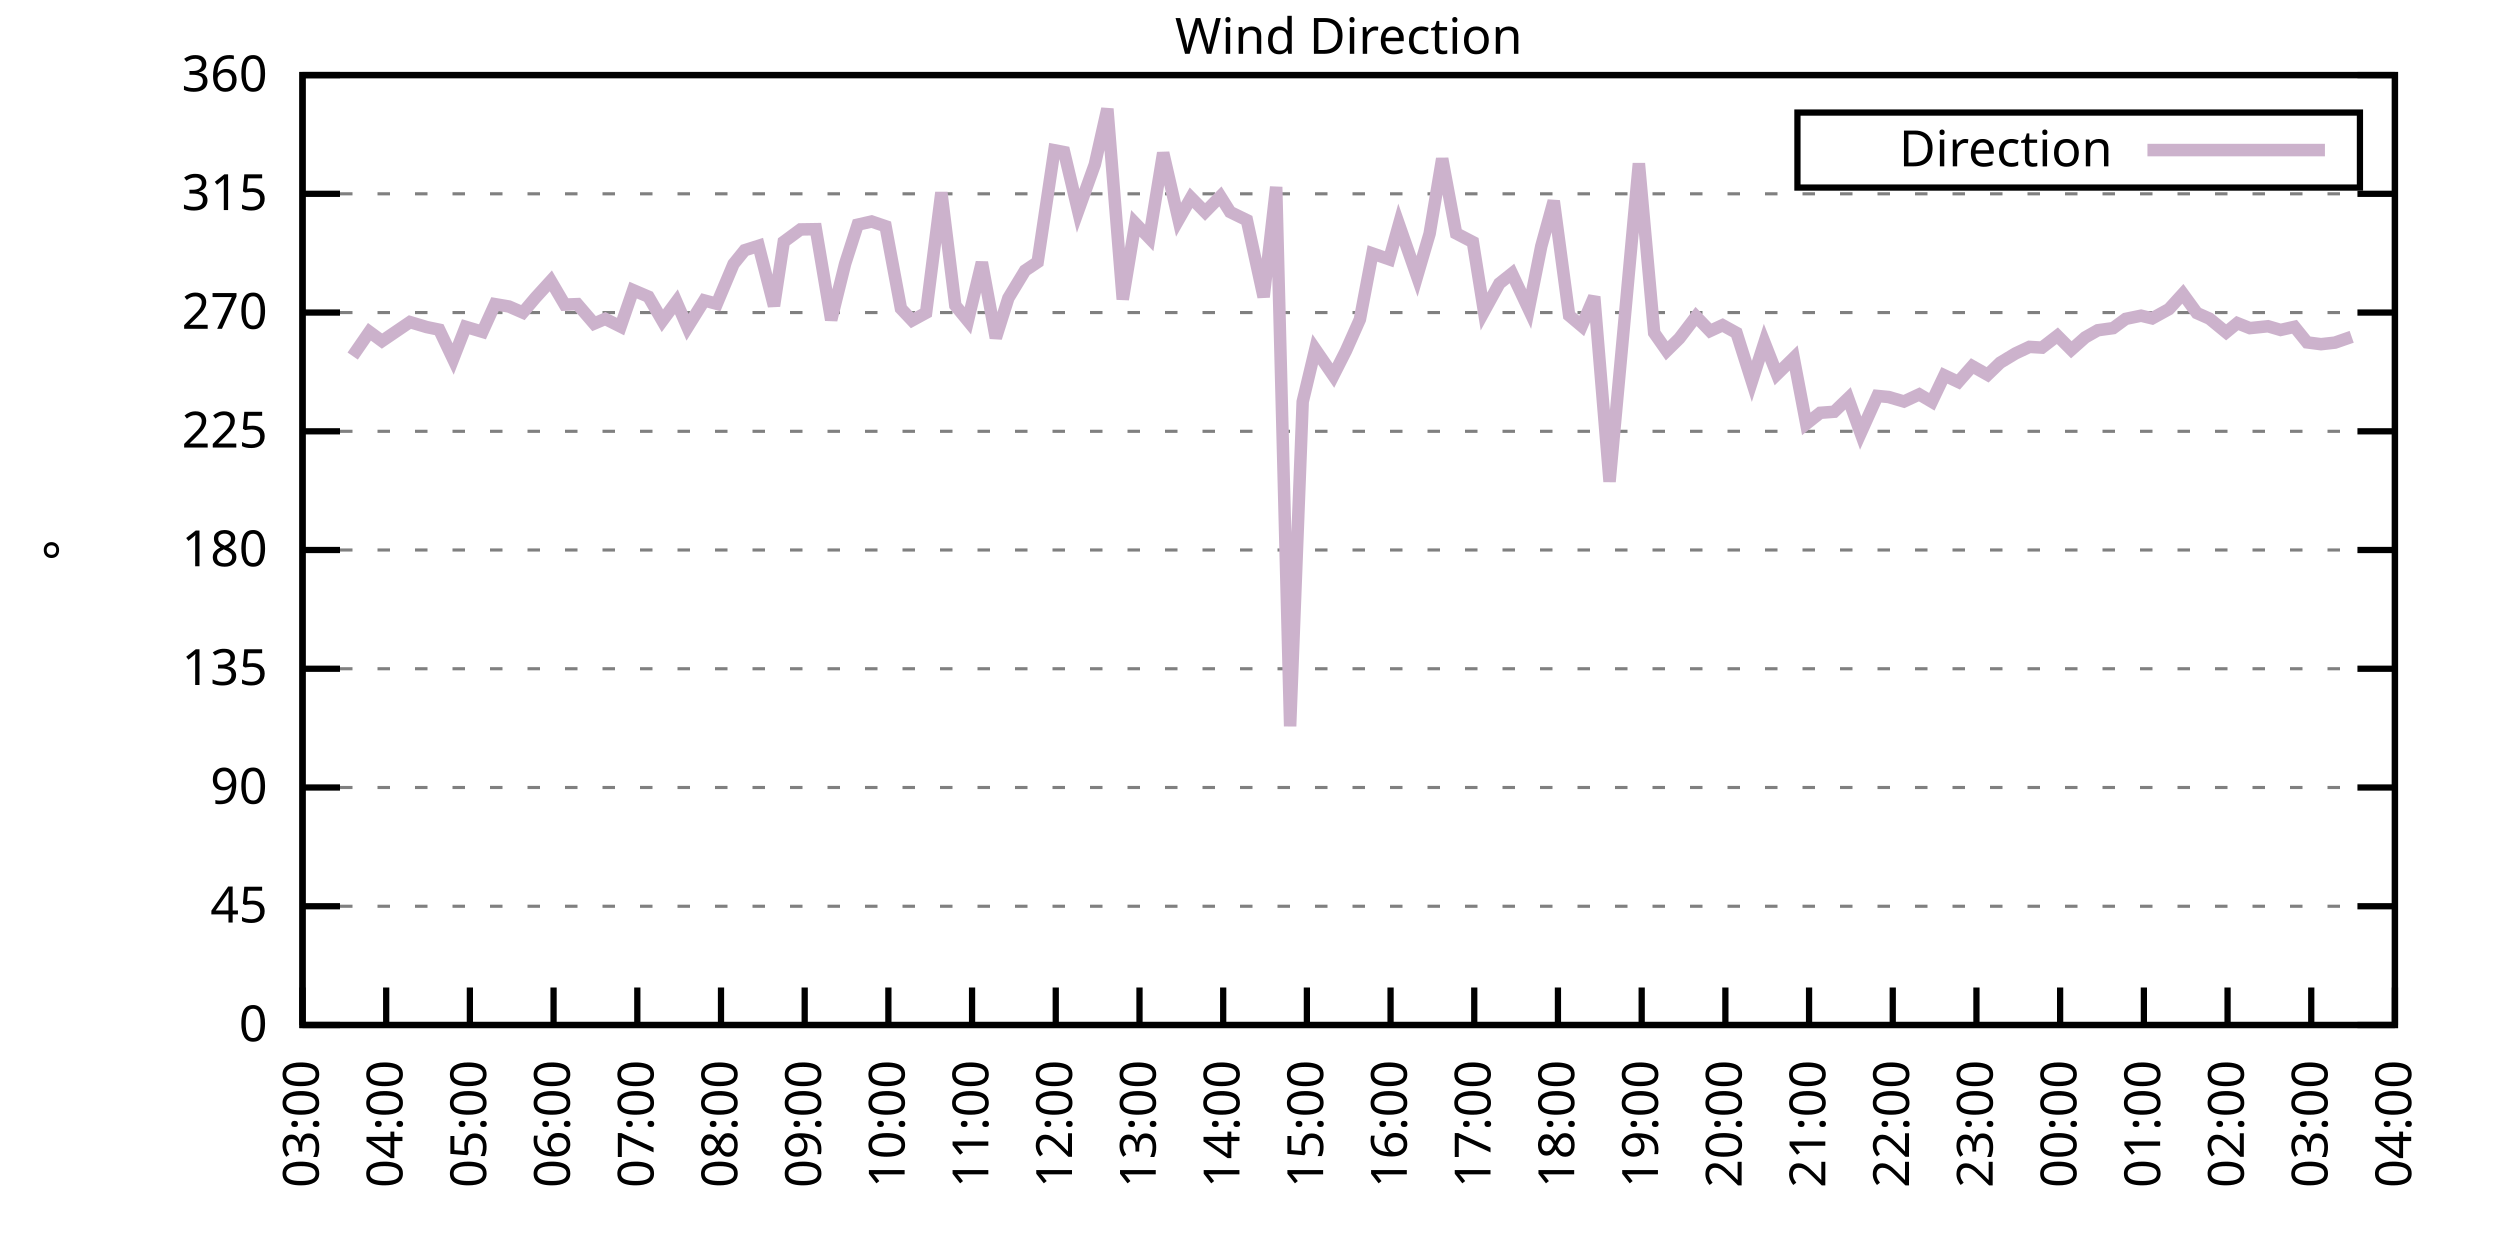
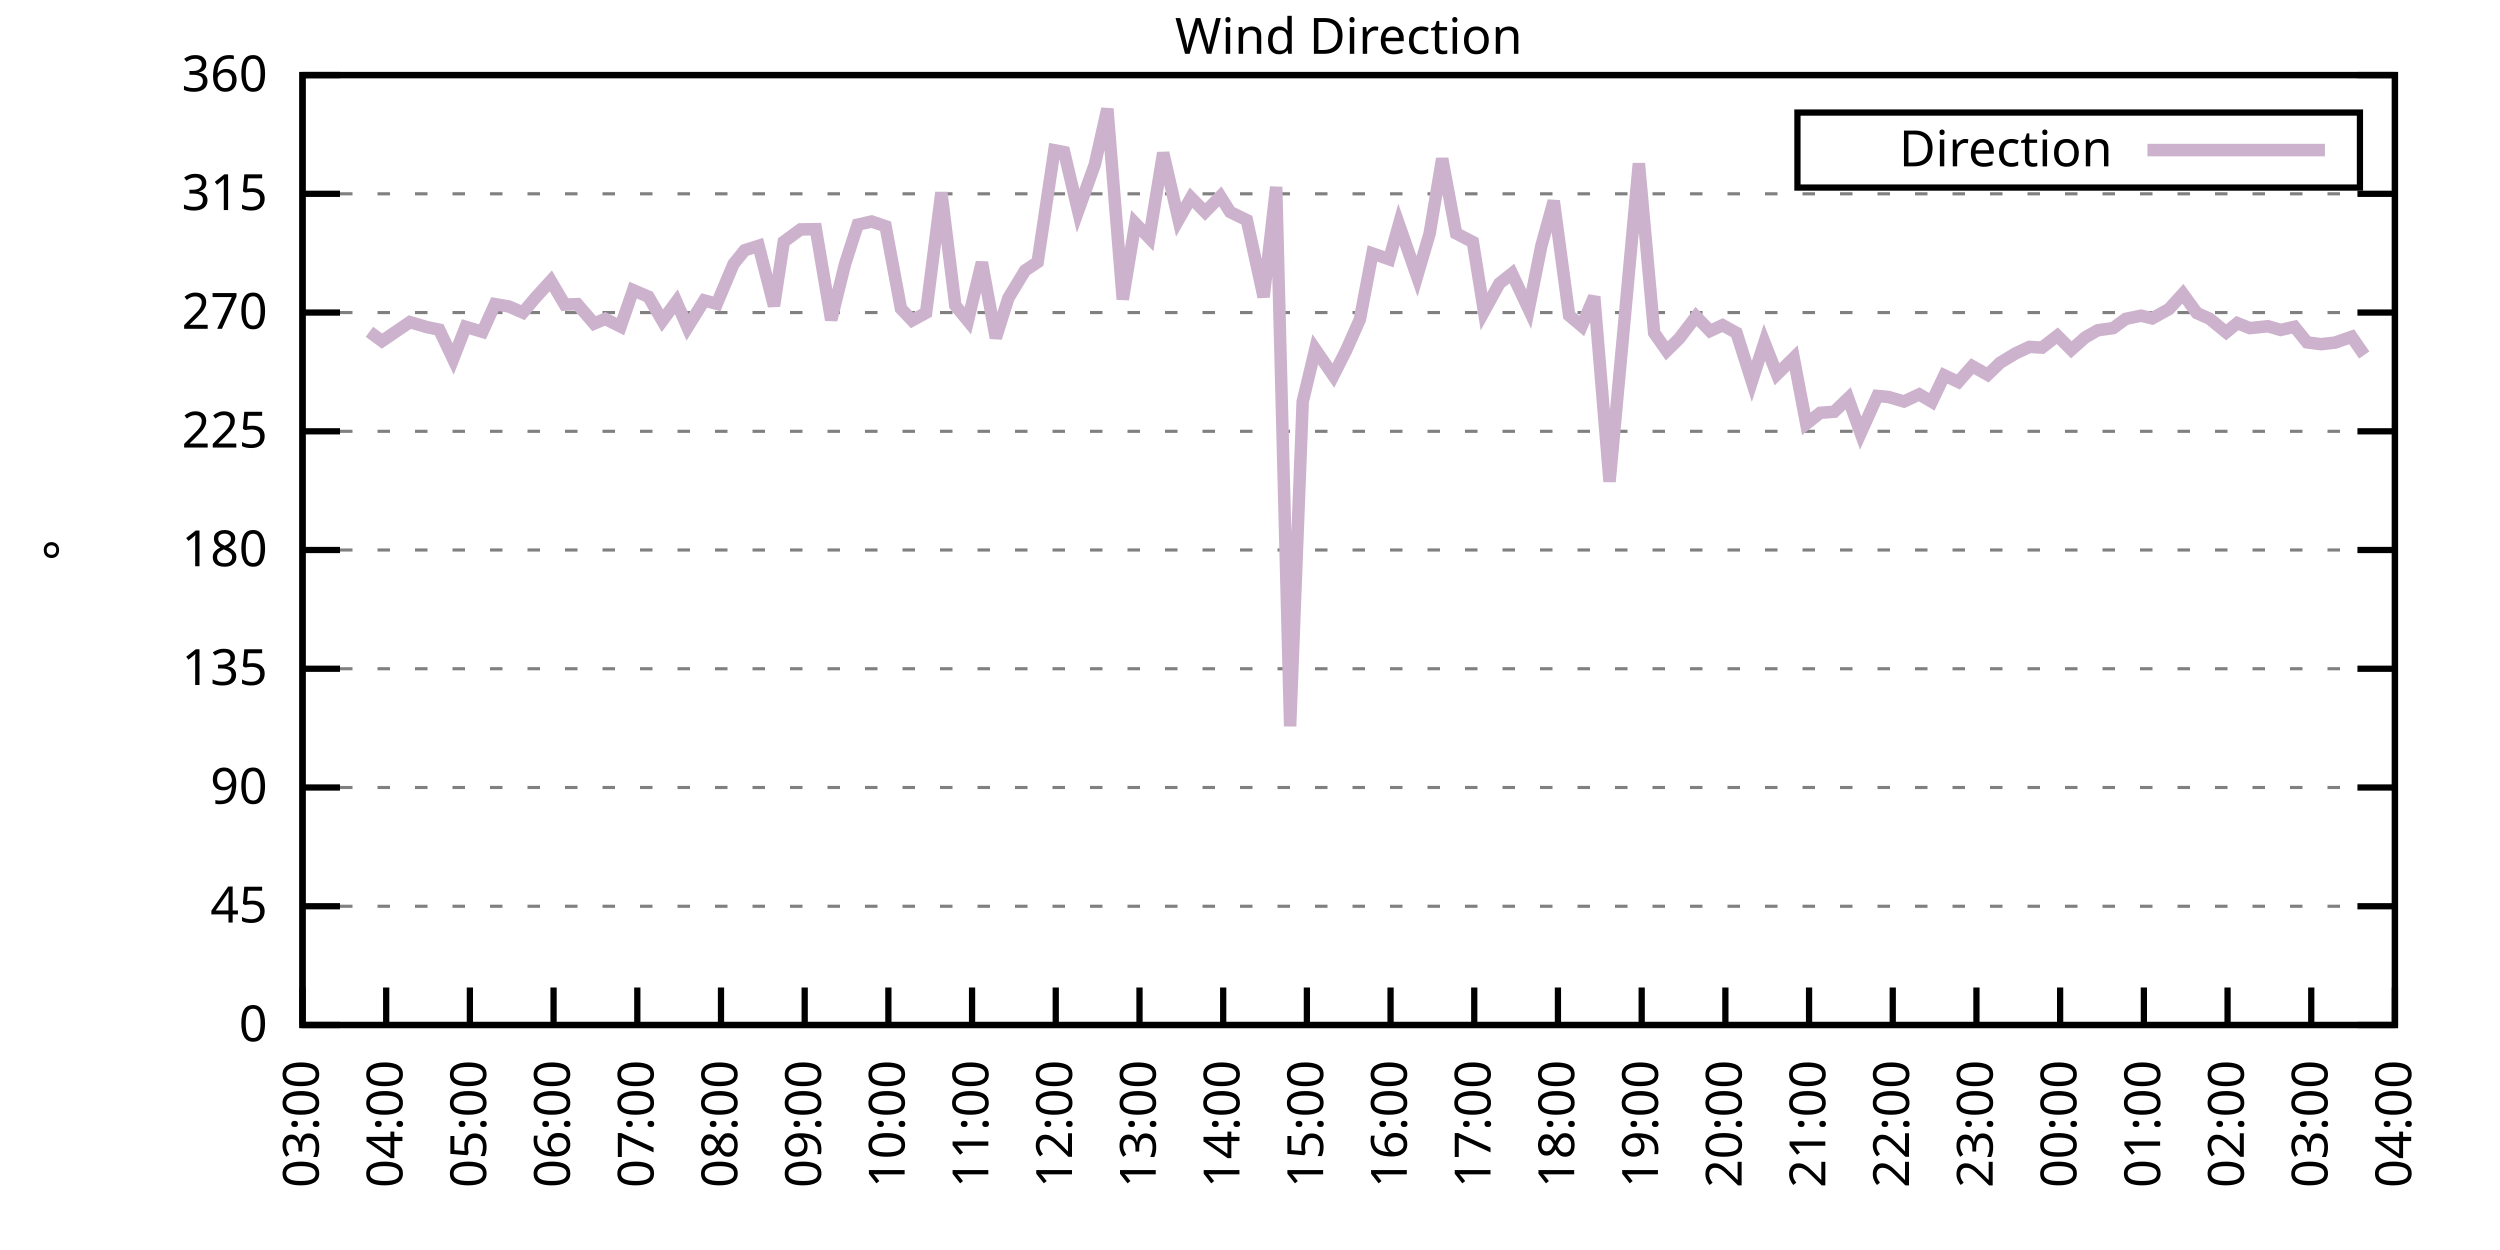
<svg xmlns="http://www.w3.org/2000/svg" xmlns:xlink="http://www.w3.org/1999/xlink" width="400" height="200" viewBox="0 0 400 200">
  <g id="gnuplot_canvas">
    <rect x="0" y="0" width="400" height="200" fill="none" />
    <defs>
      <circle id="gpDot" r="0.5" stroke-width="0.5" stroke="currentColor" />
      <path id="gpPt0" stroke-width="0.333" stroke="currentColor" d="M-1,0 h2 M0,-1 v2" />
      <path id="gpPt1" stroke-width="0.333" stroke="currentColor" d="M-1,-1 L1,1 M1,-1 L-1,1" />
      <path id="gpPt2" stroke-width="0.333" stroke="currentColor" d="M-1,0 L1,0 M0,-1 L0,1 M-1,-1 L1,1 M-1,1 L1,-1" />
      <rect id="gpPt3" stroke-width="0.333" stroke="currentColor" x="-1" y="-1" width="2" height="2" />
      <rect id="gpPt4" stroke-width="0.333" stroke="currentColor" fill="currentColor" x="-1" y="-1" width="2" height="2" />
      <circle id="gpPt5" stroke-width="0.333" stroke="currentColor" cx="0" cy="0" r="1" />
      <use xlink:href="#gpPt5" id="gpPt6" fill="currentColor" stroke="none" />
      <path id="gpPt7" stroke-width="0.333" stroke="currentColor" d="M0,-1.33 L-1.33,0.67 L1.33,0.67 z" />
      <use xlink:href="#gpPt7" id="gpPt8" fill="currentColor" stroke="none" />
      <use xlink:href="#gpPt7" id="gpPt9" stroke="currentColor" transform="rotate(180)" />
      <use xlink:href="#gpPt9" id="gpPt10" fill="currentColor" stroke="none" />
      <use xlink:href="#gpPt3" id="gpPt11" stroke="currentColor" transform="rotate(45)" />
      <use xlink:href="#gpPt11" id="gpPt12" fill="currentColor" stroke="none" />
      <path id="gpPt13" stroke-width="0.333" stroke="currentColor" d="M0,1.330 L1.265,0.411 L0.782,-1.067 L-0.782,-1.076 L-1.265,0.411 z" />
      <use xlink:href="#gpPt13" id="gpPt14" fill="currentColor" stroke="none" />
      <filter id="textbox" filterUnits="objectBoundingBox" x="0" y="0" height="1" width="1">
        <feFlood flood-color="white" flood-opacity="1" result="bgnd" />
        <feComposite in="SourceGraphic" in2="bgnd" operator="atop" />
      </filter>
      <filter id="greybox" filterUnits="objectBoundingBox" x="0" y="0" height="1" width="1">
        <feFlood flood-color="lightgrey" flood-opacity="1" result="grey" />
        <feComposite in="SourceGraphic" in2="grey" operator="atop" />
      </filter>
    </defs>
    <g fill="none" color="white" stroke="currentColor" stroke-width="1.00" stroke-linecap="butt" stroke-linejoin="miter">
</g>
    <g fill="none" color="black" stroke="currentColor" stroke-width="1.00" stroke-linecap="butt" stroke-linejoin="miter">
      <g stroke="none" shape-rendering="crispEdges">
        <polygon fill="rgb(255, 255, 255)" points="48.40,164.00 383.18,164.00 383.18,12.02 48.40,12.02 " />
      </g>
    </g>
    <g fill="none" color="black" stroke="currentColor" stroke-width="1.00" stroke-linecap="butt" stroke-linejoin="miter">
</g>
    <g fill="none" color="black" stroke="black" stroke-width="0.50" stroke-linecap="butt" stroke-linejoin="miter">
</g>
    <g fill="none" color="gray" stroke="currentColor" stroke-width="0.50" stroke-linecap="butt" stroke-linejoin="miter">
      <path stroke="gray" stroke-dasharray="2,4" class="gridline" d="M48.40,164.00 L383.19,164.00  " />
    </g>
    <g fill="none" color="gray" stroke="gray" stroke-width="1.00" stroke-linecap="butt" stroke-linejoin="miter">
</g>
    <g fill="none" color="black" stroke="currentColor" stroke-width="1.00" stroke-linecap="butt" stroke-linejoin="miter">
      <path stroke="black" d="M48.40,164.00 L54.40,164.00 M383.19,164.00 L377.19,164.00  " />
      <g transform="translate(42.80,166.60)" stroke="none" fill="black" font-family="Sans" font-size="8.00" text-anchor="end">
        <text>
          <tspan font-family="Sans"> 0</tspan>
        </text>
      </g>
    </g>
    <g fill="none" color="black" stroke="currentColor" stroke-width="1.00" stroke-linecap="butt" stroke-linejoin="miter">
</g>
    <g fill="none" color="black" stroke="black" stroke-width="0.50" stroke-linecap="butt" stroke-linejoin="miter">
</g>
    <g fill="none" color="gray" stroke="currentColor" stroke-width="0.50" stroke-linecap="butt" stroke-linejoin="miter">
      <path stroke="gray" stroke-dasharray="2,4" class="gridline" d="M48.40,145.00 L383.19,145.00  " />
    </g>
    <g fill="none" color="gray" stroke="gray" stroke-width="1.00" stroke-linecap="butt" stroke-linejoin="miter">
</g>
    <g fill="none" color="black" stroke="currentColor" stroke-width="1.00" stroke-linecap="butt" stroke-linejoin="miter">
      <path stroke="black" d="M48.40,145.00 L54.40,145.00 M383.19,145.00 L377.19,145.00  " />
      <g transform="translate(42.80,147.60)" stroke="none" fill="black" font-family="Sans" font-size="8.00" text-anchor="end">
        <text>
          <tspan font-family="Sans"> 45</tspan>
        </text>
      </g>
    </g>
    <g fill="none" color="black" stroke="currentColor" stroke-width="1.00" stroke-linecap="butt" stroke-linejoin="miter">
</g>
    <g fill="none" color="black" stroke="black" stroke-width="0.50" stroke-linecap="butt" stroke-linejoin="miter">
</g>
    <g fill="none" color="gray" stroke="currentColor" stroke-width="0.50" stroke-linecap="butt" stroke-linejoin="miter">
      <path stroke="gray" stroke-dasharray="2,4" class="gridline" d="M48.40,126.00 L383.19,126.00  " />
    </g>
    <g fill="none" color="gray" stroke="gray" stroke-width="1.00" stroke-linecap="butt" stroke-linejoin="miter">
</g>
    <g fill="none" color="black" stroke="currentColor" stroke-width="1.00" stroke-linecap="butt" stroke-linejoin="miter">
      <path stroke="black" d="M48.40,126.00 L54.40,126.00 M383.19,126.00 L377.19,126.00  " />
      <g transform="translate(42.80,128.60)" stroke="none" fill="black" font-family="Sans" font-size="8.00" text-anchor="end">
        <text>
          <tspan font-family="Sans"> 90</tspan>
        </text>
      </g>
    </g>
    <g fill="none" color="black" stroke="currentColor" stroke-width="1.00" stroke-linecap="butt" stroke-linejoin="miter">
</g>
    <g fill="none" color="black" stroke="black" stroke-width="0.50" stroke-linecap="butt" stroke-linejoin="miter">
</g>
    <g fill="none" color="gray" stroke="currentColor" stroke-width="0.50" stroke-linecap="butt" stroke-linejoin="miter">
      <path stroke="gray" stroke-dasharray="2,4" class="gridline" d="M48.40,107.00 L383.19,107.00  " />
    </g>
    <g fill="none" color="gray" stroke="gray" stroke-width="1.00" stroke-linecap="butt" stroke-linejoin="miter">
</g>
    <g fill="none" color="black" stroke="currentColor" stroke-width="1.00" stroke-linecap="butt" stroke-linejoin="miter">
      <path stroke="black" d="M48.40,107.00 L54.40,107.00 M383.19,107.00 L377.19,107.00  " />
      <g transform="translate(42.80,109.60)" stroke="none" fill="black" font-family="Sans" font-size="8.00" text-anchor="end">
        <text>
          <tspan font-family="Sans"> 135</tspan>
        </text>
      </g>
    </g>
    <g fill="none" color="black" stroke="currentColor" stroke-width="1.00" stroke-linecap="butt" stroke-linejoin="miter">
</g>
    <g fill="none" color="black" stroke="black" stroke-width="0.50" stroke-linecap="butt" stroke-linejoin="miter">
</g>
    <g fill="none" color="gray" stroke="currentColor" stroke-width="0.50" stroke-linecap="butt" stroke-linejoin="miter">
      <path stroke="gray" stroke-dasharray="2,4" class="gridline" d="M48.40,88.00 L383.19,88.00  " />
    </g>
    <g fill="none" color="gray" stroke="gray" stroke-width="1.00" stroke-linecap="butt" stroke-linejoin="miter">
</g>
    <g fill="none" color="black" stroke="currentColor" stroke-width="1.00" stroke-linecap="butt" stroke-linejoin="miter">
      <path stroke="black" d="M48.40,88.00 L54.40,88.00 M383.19,88.00 L377.19,88.00  " />
      <g transform="translate(42.80,90.60)" stroke="none" fill="black" font-family="Sans" font-size="8.00" text-anchor="end">
        <text>
          <tspan font-family="Sans"> 180</tspan>
        </text>
      </g>
    </g>
    <g fill="none" color="black" stroke="currentColor" stroke-width="1.00" stroke-linecap="butt" stroke-linejoin="miter">
</g>
    <g fill="none" color="black" stroke="black" stroke-width="0.50" stroke-linecap="butt" stroke-linejoin="miter">
</g>
    <g fill="none" color="gray" stroke="currentColor" stroke-width="0.50" stroke-linecap="butt" stroke-linejoin="miter">
      <path stroke="gray" stroke-dasharray="2,4" class="gridline" d="M48.40,69.01 L383.19,69.01  " />
    </g>
    <g fill="none" color="gray" stroke="gray" stroke-width="1.00" stroke-linecap="butt" stroke-linejoin="miter">
</g>
    <g fill="none" color="black" stroke="currentColor" stroke-width="1.00" stroke-linecap="butt" stroke-linejoin="miter">
      <path stroke="black" d="M48.40,69.01 L54.40,69.01 M383.19,69.01 L377.19,69.01  " />
      <g transform="translate(42.80,71.61)" stroke="none" fill="black" font-family="Sans" font-size="8.00" text-anchor="end">
        <text>
          <tspan font-family="Sans"> 225</tspan>
        </text>
      </g>
    </g>
    <g fill="none" color="black" stroke="currentColor" stroke-width="1.00" stroke-linecap="butt" stroke-linejoin="miter">
</g>
    <g fill="none" color="black" stroke="black" stroke-width="0.50" stroke-linecap="butt" stroke-linejoin="miter">
</g>
    <g fill="none" color="gray" stroke="currentColor" stroke-width="0.50" stroke-linecap="butt" stroke-linejoin="miter">
      <path stroke="gray" stroke-dasharray="2,4" class="gridline" d="M48.40,50.01 L383.19,50.01  " />
    </g>
    <g fill="none" color="gray" stroke="gray" stroke-width="1.00" stroke-linecap="butt" stroke-linejoin="miter">
</g>
    <g fill="none" color="black" stroke="currentColor" stroke-width="1.00" stroke-linecap="butt" stroke-linejoin="miter">
      <path stroke="black" d="M48.40,50.01 L54.40,50.01 M383.19,50.01 L377.19,50.01  " />
      <g transform="translate(42.80,52.61)" stroke="none" fill="black" font-family="Sans" font-size="8.00" text-anchor="end">
        <text>
          <tspan font-family="Sans"> 270</tspan>
        </text>
      </g>
    </g>
    <g fill="none" color="black" stroke="currentColor" stroke-width="1.00" stroke-linecap="butt" stroke-linejoin="miter">
</g>
    <g fill="none" color="black" stroke="black" stroke-width="0.50" stroke-linecap="butt" stroke-linejoin="miter">
</g>
    <g fill="none" color="gray" stroke="currentColor" stroke-width="0.50" stroke-linecap="butt" stroke-linejoin="miter">
      <path stroke="gray" stroke-dasharray="2,4" class="gridline" d="M48.40,31.01 L383.19,31.01  " />
    </g>
    <g fill="none" color="gray" stroke="gray" stroke-width="1.00" stroke-linecap="butt" stroke-linejoin="miter">
</g>
    <g fill="none" color="black" stroke="currentColor" stroke-width="1.00" stroke-linecap="butt" stroke-linejoin="miter">
      <path stroke="black" d="M48.40,31.01 L54.40,31.01 M383.19,31.01 L377.19,31.01  " />
      <g transform="translate(42.80,33.61)" stroke="none" fill="black" font-family="Sans" font-size="8.00" text-anchor="end">
        <text>
          <tspan font-family="Sans"> 315</tspan>
        </text>
      </g>
    </g>
    <g fill="none" color="black" stroke="currentColor" stroke-width="1.00" stroke-linecap="butt" stroke-linejoin="miter">
</g>
    <g fill="none" color="black" stroke="black" stroke-width="0.50" stroke-linecap="butt" stroke-linejoin="miter">
</g>
    <g fill="none" color="gray" stroke="currentColor" stroke-width="0.50" stroke-linecap="butt" stroke-linejoin="miter">
      <path stroke="gray" stroke-dasharray="2,4" class="gridline" d="M48.40,12.01 L383.19,12.01  " />
    </g>
    <g fill="none" color="gray" stroke="gray" stroke-width="1.00" stroke-linecap="butt" stroke-linejoin="miter">
</g>
    <g fill="none" color="black" stroke="currentColor" stroke-width="1.00" stroke-linecap="butt" stroke-linejoin="miter">
      <path stroke="black" d="M48.40,12.01 L54.40,12.01 M383.19,12.01 L377.19,12.01  " />
      <g transform="translate(42.80,14.61)" stroke="none" fill="black" font-family="Sans" font-size="8.00" text-anchor="end">
        <text>
          <tspan font-family="Sans"> 360</tspan>
        </text>
      </g>
    </g>
    <g fill="none" color="black" stroke="currentColor" stroke-width="1.00" stroke-linecap="butt" stroke-linejoin="miter">
      <path stroke="black" d="M48.40,164.00 L48.40,158.00  " />
      <g transform="translate(51.00,169.60) rotate(270.00)" stroke="none" fill="black" font-family="Sans" font-size="8.00" text-anchor="end">
        <text>
          <tspan font-family="Sans">03:00</tspan>
        </text>
      </g>
    </g>
    <g fill="none" color="black" stroke="currentColor" stroke-width="1.00" stroke-linecap="butt" stroke-linejoin="miter">
      <path stroke="black" d="M61.79,164.00 L61.79,158.00  " />
      <g transform="translate(64.39,169.60) rotate(270.00)" stroke="none" fill="black" font-family="Sans" font-size="8.00" text-anchor="end">
        <text>
          <tspan font-family="Sans">04:00</tspan>
        </text>
      </g>
    </g>
    <g fill="none" color="black" stroke="currentColor" stroke-width="1.00" stroke-linecap="butt" stroke-linejoin="miter">
      <path stroke="black" d="M75.18,164.00 L75.18,158.00  " />
      <g transform="translate(77.78,169.60) rotate(270.00)" stroke="none" fill="black" font-family="Sans" font-size="8.00" text-anchor="end">
        <text>
          <tspan font-family="Sans">05:00</tspan>
        </text>
      </g>
    </g>
    <g fill="none" color="black" stroke="currentColor" stroke-width="1.00" stroke-linecap="butt" stroke-linejoin="miter">
      <path stroke="black" d="M88.57,164.00 L88.57,158.00  " />
      <g transform="translate(91.17,169.60) rotate(270.00)" stroke="none" fill="black" font-family="Sans" font-size="8.00" text-anchor="end">
        <text>
          <tspan font-family="Sans">06:00</tspan>
        </text>
      </g>
    </g>
    <g fill="none" color="black" stroke="currentColor" stroke-width="1.00" stroke-linecap="butt" stroke-linejoin="miter">
      <path stroke="black" d="M101.97,164.00 L101.97,158.00  " />
      <g transform="translate(104.57,169.60) rotate(270.00)" stroke="none" fill="black" font-family="Sans" font-size="8.00" text-anchor="end">
        <text>
          <tspan font-family="Sans">07:00</tspan>
        </text>
      </g>
    </g>
    <g fill="none" color="black" stroke="currentColor" stroke-width="1.00" stroke-linecap="butt" stroke-linejoin="miter">
      <path stroke="black" d="M115.36,164.00 L115.36,158.00  " />
      <g transform="translate(117.96,169.60) rotate(270.00)" stroke="none" fill="black" font-family="Sans" font-size="8.00" text-anchor="end">
        <text>
          <tspan font-family="Sans">08:00</tspan>
        </text>
      </g>
    </g>
    <g fill="none" color="black" stroke="currentColor" stroke-width="1.00" stroke-linecap="butt" stroke-linejoin="miter">
      <path stroke="black" d="M128.75,164.00 L128.75,158.00  " />
      <g transform="translate(131.35,169.60) rotate(270.00)" stroke="none" fill="black" font-family="Sans" font-size="8.00" text-anchor="end">
        <text>
          <tspan font-family="Sans">09:00</tspan>
        </text>
      </g>
    </g>
    <g fill="none" color="black" stroke="currentColor" stroke-width="1.00" stroke-linecap="butt" stroke-linejoin="miter">
      <path stroke="black" d="M142.14,164.00 L142.14,158.00  " />
      <g transform="translate(144.74,169.60) rotate(270.00)" stroke="none" fill="black" font-family="Sans" font-size="8.00" text-anchor="end">
        <text>
          <tspan font-family="Sans">10:00</tspan>
        </text>
      </g>
    </g>
    <g fill="none" color="black" stroke="currentColor" stroke-width="1.00" stroke-linecap="butt" stroke-linejoin="miter">
      <path stroke="black" d="M155.53,164.00 L155.53,158.00  " />
      <g transform="translate(158.13,169.60) rotate(270.00)" stroke="none" fill="black" font-family="Sans" font-size="8.00" text-anchor="end">
        <text>
          <tspan font-family="Sans">11:00</tspan>
        </text>
      </g>
    </g>
    <g fill="none" color="black" stroke="currentColor" stroke-width="1.00" stroke-linecap="butt" stroke-linejoin="miter">
      <path stroke="black" d="M168.92,164.00 L168.92,158.00  " />
      <g transform="translate(171.52,169.60) rotate(270.00)" stroke="none" fill="black" font-family="Sans" font-size="8.00" text-anchor="end">
        <text>
          <tspan font-family="Sans">12:00</tspan>
        </text>
      </g>
    </g>
    <g fill="none" color="black" stroke="currentColor" stroke-width="1.00" stroke-linecap="butt" stroke-linejoin="miter">
      <path stroke="black" d="M182.32,164.00 L182.32,158.00  " />
      <g transform="translate(184.92,169.60) rotate(270.00)" stroke="none" fill="black" font-family="Sans" font-size="8.00" text-anchor="end">
        <text>
          <tspan font-family="Sans">13:00</tspan>
        </text>
      </g>
    </g>
    <g fill="none" color="black" stroke="currentColor" stroke-width="1.00" stroke-linecap="butt" stroke-linejoin="miter">
      <path stroke="black" d="M195.71,164.00 L195.71,158.00  " />
      <g transform="translate(198.31,169.60) rotate(270.00)" stroke="none" fill="black" font-family="Sans" font-size="8.00" text-anchor="end">
        <text>
          <tspan font-family="Sans">14:00</tspan>
        </text>
      </g>
    </g>
    <g fill="none" color="black" stroke="currentColor" stroke-width="1.00" stroke-linecap="butt" stroke-linejoin="miter">
      <path stroke="black" d="M209.10,164.00 L209.10,158.00  " />
      <g transform="translate(211.70,169.60) rotate(270.00)" stroke="none" fill="black" font-family="Sans" font-size="8.00" text-anchor="end">
        <text>
          <tspan font-family="Sans">15:00</tspan>
        </text>
      </g>
    </g>
    <g fill="none" color="black" stroke="currentColor" stroke-width="1.00" stroke-linecap="butt" stroke-linejoin="miter">
      <path stroke="black" d="M222.49,164.00 L222.49,158.00  " />
      <g transform="translate(225.09,169.60) rotate(270.00)" stroke="none" fill="black" font-family="Sans" font-size="8.00" text-anchor="end">
        <text>
          <tspan font-family="Sans">16:00</tspan>
        </text>
      </g>
    </g>
    <g fill="none" color="black" stroke="currentColor" stroke-width="1.00" stroke-linecap="butt" stroke-linejoin="miter">
      <path stroke="black" d="M235.88,164.00 L235.88,158.00  " />
      <g transform="translate(238.48,169.60) rotate(270.00)" stroke="none" fill="black" font-family="Sans" font-size="8.00" text-anchor="end">
        <text>
          <tspan font-family="Sans">17:00</tspan>
        </text>
      </g>
    </g>
    <g fill="none" color="black" stroke="currentColor" stroke-width="1.00" stroke-linecap="butt" stroke-linejoin="miter">
      <path stroke="black" d="M249.27,164.00 L249.27,158.00  " />
      <g transform="translate(251.87,169.60) rotate(270.00)" stroke="none" fill="black" font-family="Sans" font-size="8.00" text-anchor="end">
        <text>
          <tspan font-family="Sans">18:00</tspan>
        </text>
      </g>
    </g>
    <g fill="none" color="black" stroke="currentColor" stroke-width="1.00" stroke-linecap="butt" stroke-linejoin="miter">
      <path stroke="black" d="M262.67,164.00 L262.67,158.00  " />
      <g transform="translate(265.27,169.60) rotate(270.00)" stroke="none" fill="black" font-family="Sans" font-size="8.00" text-anchor="end">
        <text>
          <tspan font-family="Sans">19:00</tspan>
        </text>
      </g>
    </g>
    <g fill="none" color="black" stroke="currentColor" stroke-width="1.00" stroke-linecap="butt" stroke-linejoin="miter">
      <path stroke="black" d="M276.06,164.00 L276.06,158.00  " />
      <g transform="translate(278.66,169.60) rotate(270.00)" stroke="none" fill="black" font-family="Sans" font-size="8.00" text-anchor="end">
        <text>
          <tspan font-family="Sans">20:00</tspan>
        </text>
      </g>
    </g>
    <g fill="none" color="black" stroke="currentColor" stroke-width="1.00" stroke-linecap="butt" stroke-linejoin="miter">
      <path stroke="black" d="M289.45,164.00 L289.45,158.00  " />
      <g transform="translate(292.05,169.60) rotate(270.00)" stroke="none" fill="black" font-family="Sans" font-size="8.00" text-anchor="end">
        <text>
          <tspan font-family="Sans">21:00</tspan>
        </text>
      </g>
    </g>
    <g fill="none" color="black" stroke="currentColor" stroke-width="1.00" stroke-linecap="butt" stroke-linejoin="miter">
      <path stroke="black" d="M302.84,164.00 L302.84,158.00  " />
      <g transform="translate(305.44,169.60) rotate(270.00)" stroke="none" fill="black" font-family="Sans" font-size="8.00" text-anchor="end">
        <text>
          <tspan font-family="Sans">22:00</tspan>
        </text>
      </g>
    </g>
    <g fill="none" color="black" stroke="currentColor" stroke-width="1.00" stroke-linecap="butt" stroke-linejoin="miter">
      <path stroke="black" d="M316.23,164.00 L316.23,158.00  " />
      <g transform="translate(318.83,169.60) rotate(270.00)" stroke="none" fill="black" font-family="Sans" font-size="8.00" text-anchor="end">
        <text>
          <tspan font-family="Sans">23:00</tspan>
        </text>
      </g>
    </g>
    <g fill="none" color="black" stroke="currentColor" stroke-width="1.00" stroke-linecap="butt" stroke-linejoin="miter">
      <path stroke="black" d="M329.62,164.00 L329.62,158.00  " />
      <g transform="translate(332.22,169.60) rotate(270.00)" stroke="none" fill="black" font-family="Sans" font-size="8.00" text-anchor="end">
        <text>
          <tspan font-family="Sans">00:00</tspan>
        </text>
      </g>
    </g>
    <g fill="none" color="black" stroke="currentColor" stroke-width="1.00" stroke-linecap="butt" stroke-linejoin="miter">
      <path stroke="black" d="M343.02,164.00 L343.02,158.00  " />
      <g transform="translate(345.62,169.60) rotate(270.00)" stroke="none" fill="black" font-family="Sans" font-size="8.00" text-anchor="end">
        <text>
          <tspan font-family="Sans">01:00</tspan>
        </text>
      </g>
    </g>
    <g fill="none" color="black" stroke="currentColor" stroke-width="1.00" stroke-linecap="butt" stroke-linejoin="miter">
      <path stroke="black" d="M356.41,164.00 L356.41,158.00  " />
      <g transform="translate(359.01,169.60) rotate(270.00)" stroke="none" fill="black" font-family="Sans" font-size="8.00" text-anchor="end">
        <text>
          <tspan font-family="Sans">02:00</tspan>
        </text>
      </g>
    </g>
    <g fill="none" color="black" stroke="currentColor" stroke-width="1.00" stroke-linecap="butt" stroke-linejoin="miter">
      <path stroke="black" d="M369.80,164.00 L369.80,158.00  " />
      <g transform="translate(372.40,169.60) rotate(270.00)" stroke="none" fill="black" font-family="Sans" font-size="8.00" text-anchor="end">
        <text>
          <tspan font-family="Sans">03:00</tspan>
        </text>
      </g>
    </g>
    <g fill="none" color="black" stroke="currentColor" stroke-width="1.00" stroke-linecap="butt" stroke-linejoin="miter">
      <path stroke="black" d="M383.19,164.00 L383.19,158.00  " />
      <g transform="translate(385.79,169.60) rotate(270.00)" stroke="none" fill="black" font-family="Sans" font-size="8.00" text-anchor="end">
        <text>
          <tspan font-family="Sans">04:00</tspan>
        </text>
      </g>
    </g>
    <g fill="none" color="black" stroke="currentColor" stroke-width="1.00" stroke-linecap="butt" stroke-linejoin="miter">
</g>
    <g fill="none" color="black" stroke="currentColor" stroke-width="1.00" stroke-linecap="butt" stroke-linejoin="miter">
      <path stroke="black" d="M48.40,12.01 L48.40,164.00 L383.19,164.00 L383.19,12.01 L48.40,12.01 Z  " />
    </g>
    <g fill="none" color="black" stroke="currentColor" stroke-width="1.00" stroke-linecap="butt" stroke-linejoin="miter">
</g>
    <g fill="none" color="black" stroke="currentColor" stroke-width="1.00" stroke-linecap="butt" stroke-linejoin="miter">
      <path stroke="black" d="M287.59,30.01 L287.59,18.01 L377.59,18.01 L377.59,30.01 L287.59,30.01 Z  " />
    </g>
    <g id="Wind_direction_plot_1">
      <g fill="none" color="white" stroke="black" stroke-width="2.00" stroke-linecap="butt" stroke-linejoin="miter">
</g>
      <g fill="none" color="black" stroke="currentColor" stroke-width="2.00" stroke-linecap="butt" stroke-linejoin="miter">
        <g transform="translate(337.99,26.61)" stroke="none" fill="black" font-family="Sans" font-size="8.00" text-anchor="end">
          <text>
            <tspan font-family="Sans">Direction</tspan>
          </text>
        </g>
      </g>
      <g fill="none" color="black" stroke="currentColor" stroke-width="2.00" stroke-linecap="butt" stroke-linejoin="miter">
-         <path stroke="rgb(204, 178, 204)" d="M343.59,24.01 L371.99,24.01 M56.43,56.97 L59.11,53.09 L61.12,54.57 L65.59,51.53 L68.26,52.33 L70.27,52.75   L72.50,57.44 L74.51,52.29 L77.19,53.09 L79.20,48.66 L81.43,49.04 L83.66,50.01 L85.67,47.64 L88.13,44.94   L90.36,48.74 L92.37,48.66 L95.05,51.78 L96.83,51.02 L99.29,52.25 L101.30,46.42 L103.75,47.47 L105.98,51.32   L108.22,48.28 L110.00,52.37 L112.68,48.07 L114.69,48.61 L117.37,42.24 L119.15,40.04 L121.38,39.33 L123.84,48.95   L125.40,38.69 L128.08,36.71 L130.54,36.67 L132.99,51.19 L135.22,42.20 L137.23,35.95 L139.46,35.44 L141.69,36.20   L144.15,49.37 L145.94,51.27 L148.17,50.05 L150.62,30.80 L152.85,48.87 L154.86,51.32 L157.10,41.99 L159.33,54.06   L161.34,47.69 L164.01,43.29 L166.02,41.94 L168.70,24.04 L170.26,24.34 L172.50,33.75 L175.17,26.32 L177.18,17.41   L179.64,47.90 L181.65,35.74 L183.88,38.06 L186.11,24.46 L188.57,35.15 L190.57,31.64 L192.81,33.92 L195.26,31.43   L196.82,33.92 L199.50,35.23 L202.18,47.52 L204.19,29.91 L206.42,116.21 L208.43,64.28 L210.44,55.88 L213.34,60.10   L215.35,56.13 L217.58,51.11 L219.59,40.55 L222.27,41.48 L223.83,35.91 L226.73,44.22 L228.74,37.38 L230.75,25.39   L232.98,37.34 L235.66,38.73 L237.44,49.84 L239.90,45.36 L241.91,43.76 L244.59,49.46 L246.60,39.41 L248.60,32.15   L251.06,50.47 L253.07,52.16 L255.08,47.47 L257.53,77.07 L260.21,48.07 L262.22,26.15 L264.67,53.26 L266.68,56.13   L268.69,54.15 L271.37,50.64 L273.60,52.96 L275.61,52.03 L277.84,53.26 L280.30,61.03 L282.31,54.78 L284.32,59.89   L286.99,57.27 L289.00,67.82 L291.23,66.05 L293.47,65.88 L295.70,63.73 L297.71,69.30 L300.39,63.35 L302.17,63.52   L304.63,64.24 L307.08,63.10 L309.09,64.28 L311.10,60.06 L313.33,61.11 L315.56,58.58 L318.02,59.97 L320.03,58.03   L322.48,56.55 L324.71,55.50 L326.72,55.62 L329.18,53.72 L331.41,55.96 L333.64,53.98 L335.65,52.84 L338.10,52.50   L340.11,51.02 L342.57,50.51 L344.35,50.94 L347.03,49.46 L349.26,47.01 L351.50,50.09 L353.51,50.98 L356.18,53.17   L357.97,51.70 L359.98,52.50 L362.88,52.20 L364.89,52.79 L367.12,52.29 L369.13,54.78 L371.36,55.07 L373.59,54.82   L376.27,53.89  " />
+         <path stroke="rgb(204, 178, 204)" d="M343.59,24.01 L371.99,24.01 M59.11,53.09 L61.12,54.57 L65.59,51.53 L68.26,52.33 L70.27,52.75 L72.50,57.44   L74.51,52.29 L77.19,53.09 L79.20,48.66 L81.43,49.04 L83.66,50.01 L85.67,47.64 L88.13,44.94 L90.36,48.74   L92.37,48.66 L95.05,51.78 L96.83,51.02 L99.29,52.25 L101.30,46.42 L103.75,47.47 L105.98,51.32 L108.22,48.28   L110.00,52.37 L112.68,48.07 L114.69,48.61 L117.37,42.24 L119.15,40.04 L121.38,39.33 L123.84,48.95 L125.40,38.69   L128.08,36.71 L130.54,36.67 L132.99,51.19 L135.22,42.20 L137.23,35.95 L139.46,35.44 L141.69,36.20 L144.15,49.37   L145.94,51.27 L148.17,50.05 L150.62,30.80 L152.85,48.87 L154.86,51.32 L157.10,41.99 L159.33,54.06 L161.34,47.69   L164.01,43.29 L166.02,41.94 L168.70,24.04 L170.26,24.34 L172.50,33.75 L175.17,26.32 L177.18,17.41 L179.64,47.90   L181.65,35.74 L183.88,38.06 L186.11,24.46 L188.57,35.15 L190.57,31.64 L192.81,33.92 L195.26,31.43 L196.82,33.92   L199.50,35.23 L202.18,47.52 L204.19,29.91 L206.42,116.21 L208.43,64.28 L210.44,55.88 L213.34,60.10 L215.35,56.13   L217.58,51.11 L219.59,40.55 L222.27,41.48 L223.83,35.91 L226.73,44.22 L228.74,37.38 L230.75,25.39 L232.98,37.34   L235.66,38.73 L237.44,49.84 L239.90,45.36 L241.91,43.76 L244.59,49.46 L246.60,39.41 L248.60,32.15 L251.06,50.47   L253.07,52.16 L255.08,47.47 L257.53,77.07 L260.21,48.07 L262.22,26.15 L264.67,53.26 L266.68,56.13 L268.69,54.15   L271.37,50.64 L273.60,52.96 L275.61,52.03 L277.84,53.26 L280.30,61.03 L282.31,54.78 L284.32,59.89 L286.99,57.27   L289.00,67.82 L291.23,66.05 L293.47,65.88 L295.70,63.73 L297.71,69.30 L300.39,63.35 L302.17,63.52 L304.63,64.24   L307.08,63.10 L309.09,64.28 L311.10,60.06 L313.33,61.11 L315.56,58.58 L318.02,59.97 L320.03,58.03 L322.48,56.55   L324.71,55.50 L326.72,55.62 L329.18,53.72 L331.41,55.96 L333.64,53.98 L335.65,52.84 L338.10,52.50 L340.11,51.02   L342.57,50.51 L344.35,50.94 L347.03,49.46 L349.26,47.01 L351.50,50.09 L353.51,50.98 L356.18,53.17 L357.97,51.70   L359.98,52.50 L362.88,52.20 L364.89,52.79 L367.12,52.29 L369.13,54.78 L371.36,55.07 L373.59,54.82 L376.27,53.89   L378.28,56.80  " />
      </g>
    </g>
    <g fill="none" color="black" stroke="currentColor" stroke-width="2.00" stroke-linecap="butt" stroke-linejoin="miter">
</g>
    <g fill="none" color="black" stroke="black" stroke-width="1.00" stroke-linecap="butt" stroke-linejoin="miter">
</g>
    <g fill="none" color="black" stroke="currentColor" stroke-width="1.00" stroke-linecap="butt" stroke-linejoin="miter">
      <path stroke="black" d="M48.40,12.01 L48.40,164.00 L383.19,164.00 L383.19,12.01 L48.40,12.01 Z  " />
      <g transform="translate(12.80,88.01) rotate(270.00)" stroke="none" fill="black" font-family="Sans" font-size="8.00" text-anchor="middle">
        <text>
          <tspan font-family="Sans">°</tspan>
        </text>
      </g>
    </g>
    <g fill="none" color="black" stroke="currentColor" stroke-width="1.00" stroke-linecap="butt" stroke-linejoin="miter">
</g>
    <g fill="none" color="black" stroke="currentColor" stroke-width="1.00" stroke-linecap="butt" stroke-linejoin="miter">
      <g transform="translate(215.79,8.61)" stroke="none" fill="black" font-family="Sans" font-size="8.00" text-anchor="middle">
        <text>
          <tspan font-family="Sans">Wind Direction</tspan>
        </text>
      </g>
    </g>
    <g fill="none" color="black" stroke="currentColor" stroke-width="1.00" stroke-linecap="butt" stroke-linejoin="miter">
</g>
  </g>
</svg>
